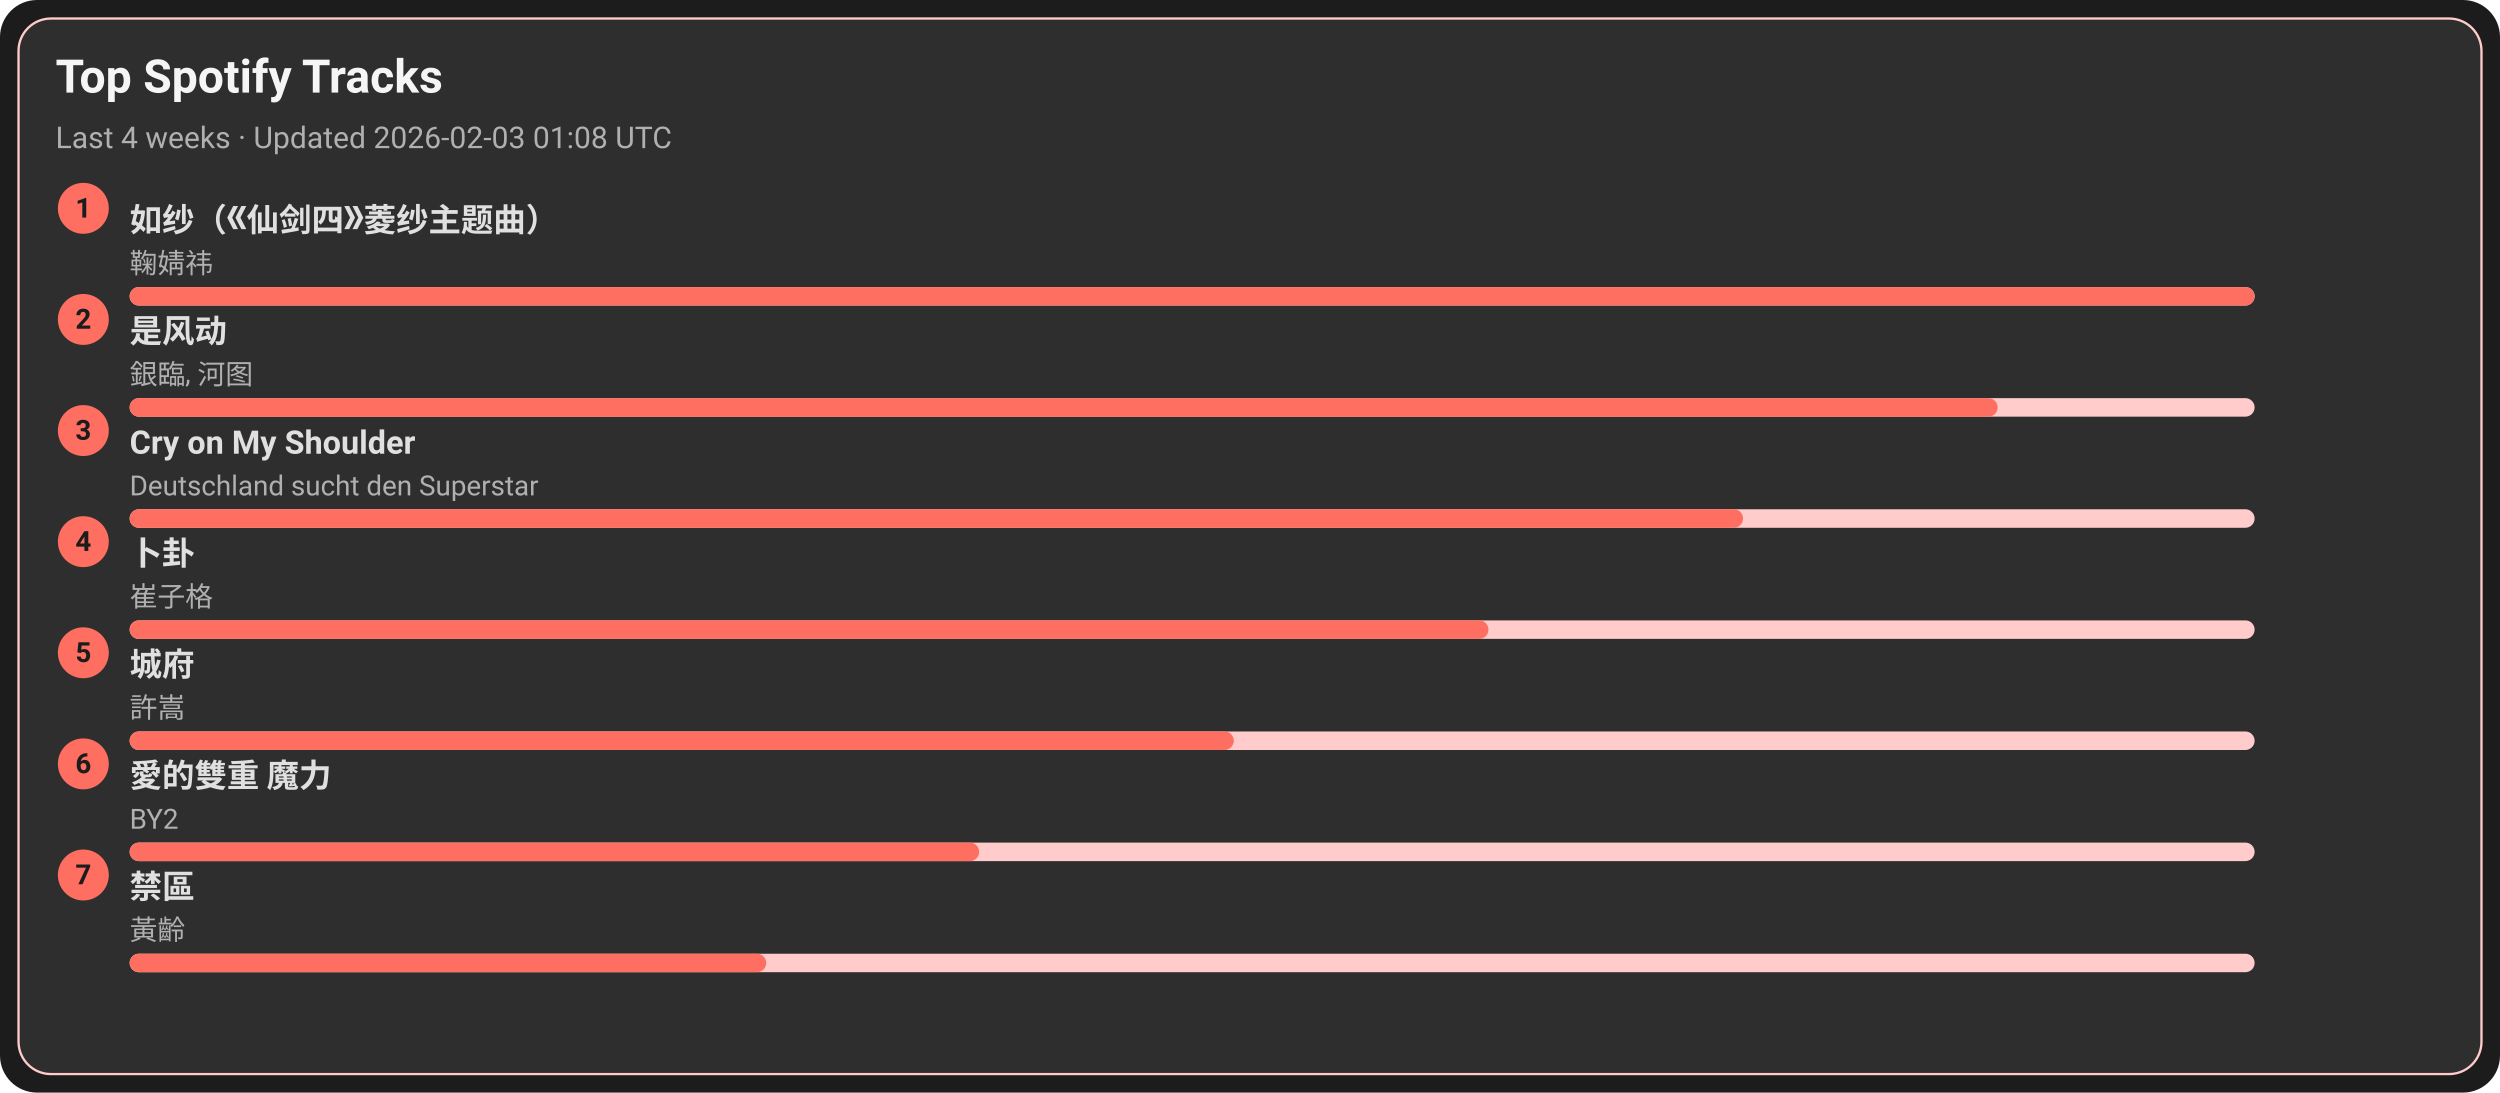
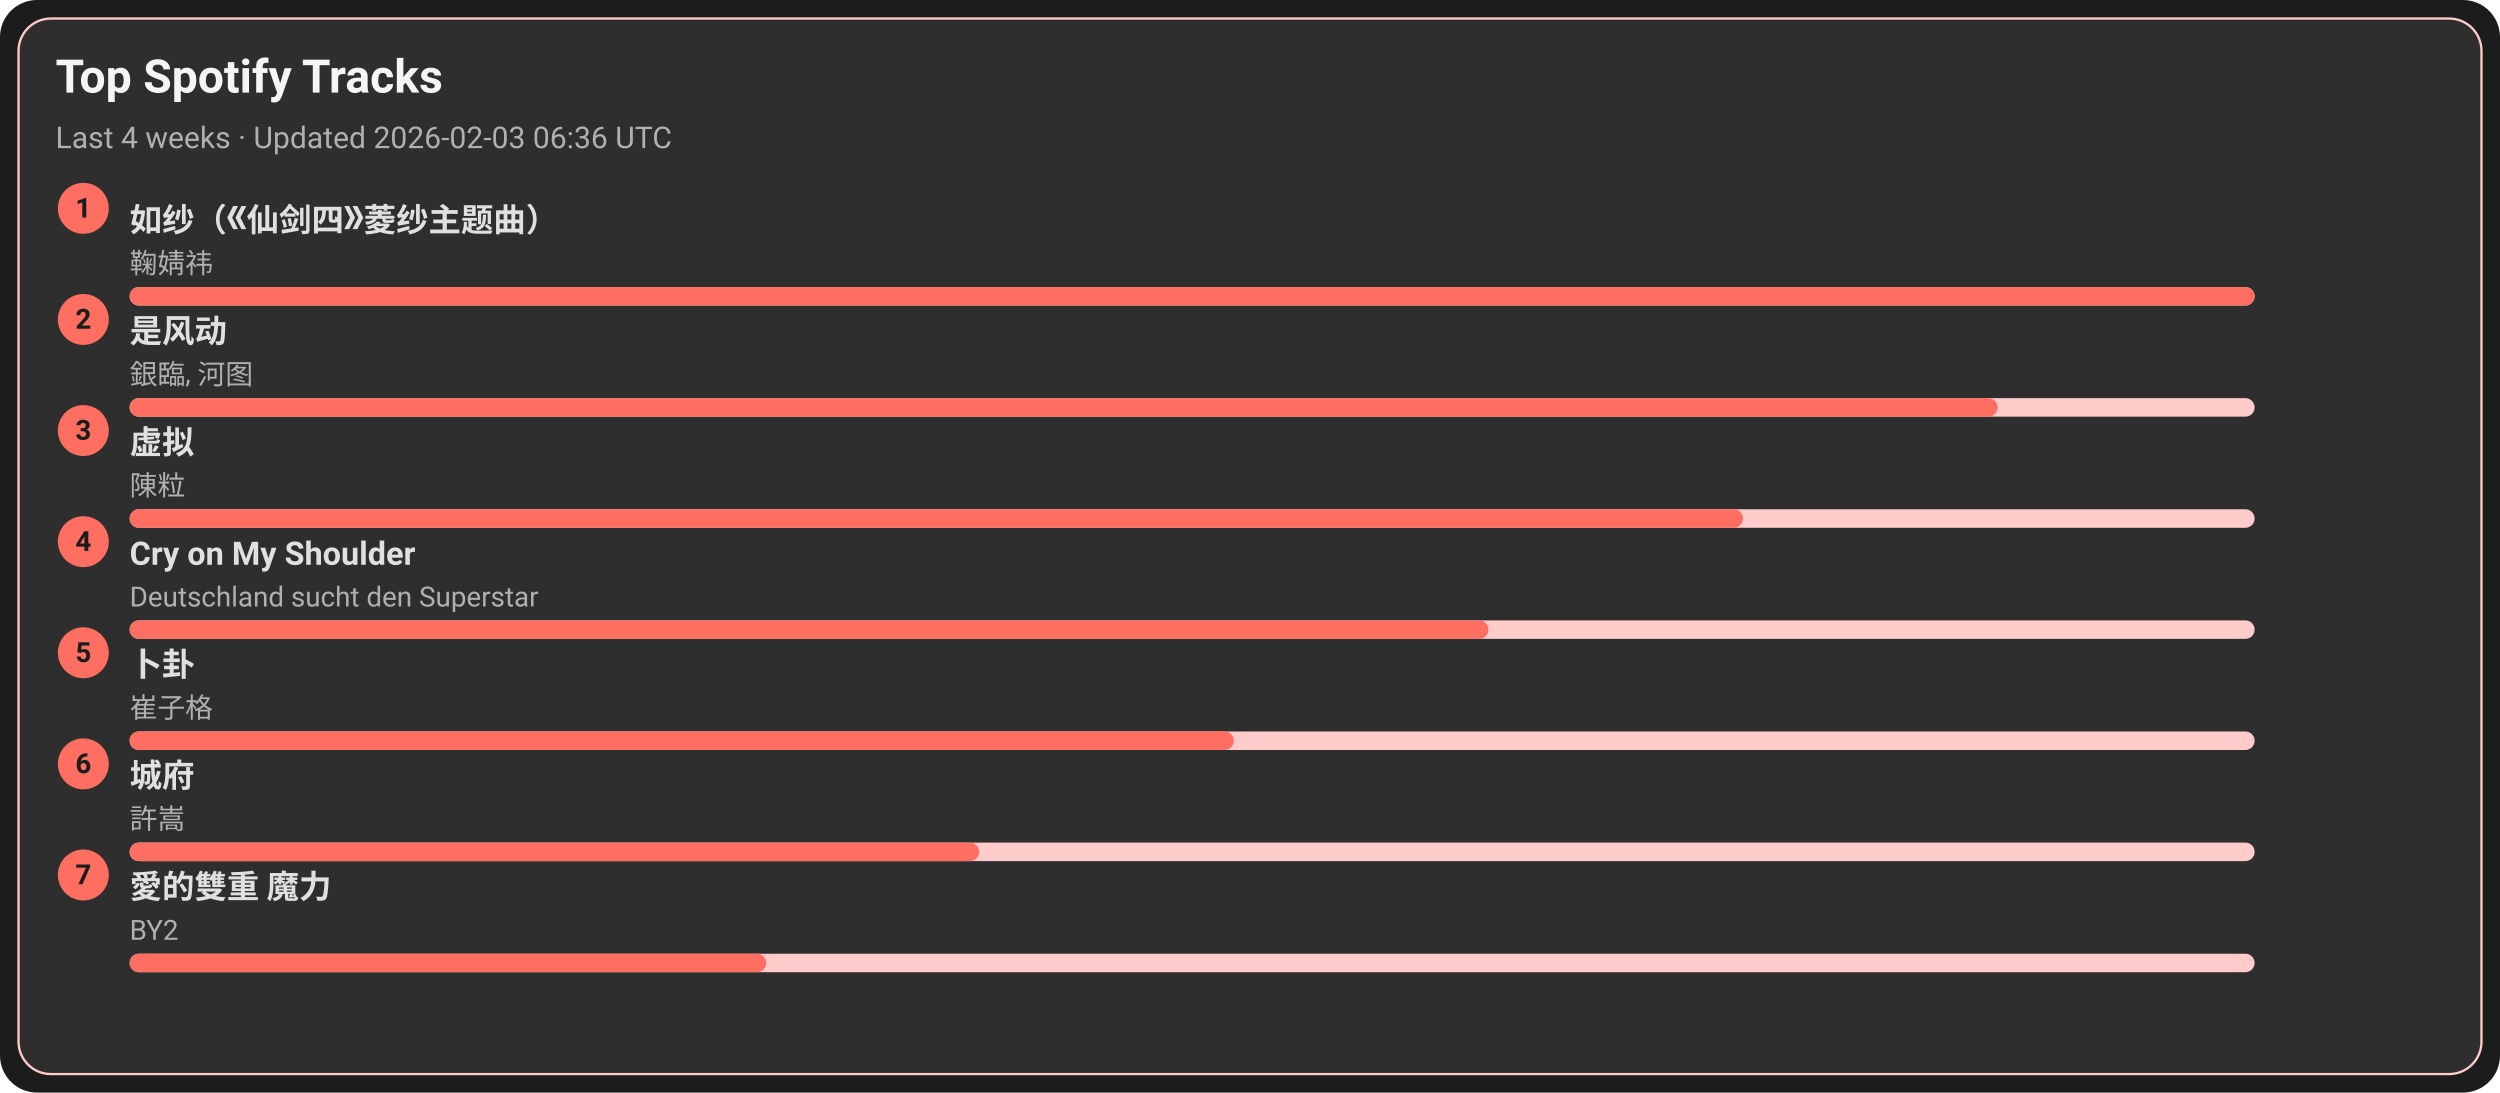
<svg xmlns="http://www.w3.org/2000/svg" width="1080" height="472" viewBox="0 0 1080 472">
  <style>text{font-family:-apple-system,BlinkMacSystemFont,Segoe UI,Roboto,Ubuntu,Helvetica Neue,Arial,Noto Sans,sans-serif}</style>
  <rect width="1080" height="472" rx="16" fill="#1c1c1c" />
  <rect x="8" y="8" width="1064" height="456" rx="14" fill="#2e2e2e" stroke="#ffcccb" />
  <text x="24" y="40" font-size="20" fill="#f5f5f5" font-weight="600">Top Spotify Tracks</text>
-   <text x="24" y="64" font-size="13" fill="#b0b0b0">Last 4 weeks · Updated 2026-02-03 01:08 UTC</text>
+   <text x="24" y="64" font-size="13" fill="#b0b0b0">Last 4 weeks · Updated 2026-02-03 06:36 UTC</text>
  <circle cx="36" cy="90" r="11" fill="#ff6f61" />
  <text x="36" y="94" text-anchor="middle" font-size="12" fill="#1c1c1c" font-weight="700">1</text>
  <a href="https://open.spotify.com/track/69FUNgvEVkNbHq43lgvdme" target="_blank" rel="noopener noreferrer">
    <text x="56" y="100" font-size="14" fill="#e0e0e0" font-weight="600">如纱（《仙剑四》菱纱主题曲）</text>
  </a>
  <text x="56" y="118" font-size="12" fill="#b0b0b0">鞠婧祎</text>
  <rect x="56" y="124" width="918" height="8" rx="4" fill="#ffcccb" />
  <rect x="56" y="124" width="918" height="8" rx="4" fill="#ff6f61" />
  <circle cx="36" cy="138" r="11" fill="#ff6f61" />
  <text x="36" y="142" text-anchor="middle" font-size="12" fill="#1c1c1c" font-weight="700">2</text>
  <a href="https://open.spotify.com/track/3lePQ8c4jq7bTePsXEmslh" target="_blank" rel="noopener noreferrer">
    <text x="56" y="148" font-size="14" fill="#e0e0e0" font-weight="600">是风动</text>
  </a>
  <text x="56" y="166" font-size="12" fill="#b0b0b0">銀臨, 河图</text>
  <rect x="56" y="172" width="918" height="8" rx="4" fill="#ffcccb" />
  <rect x="56" y="172" width="807" height="8" rx="4" fill="#ff6f61" />
  <circle cx="36" cy="186" r="11" fill="#ff6f61" />
  <text x="36" y="190" text-anchor="middle" font-size="12" fill="#1c1c1c" font-weight="700">3</text>
-   <a href="https://open.spotify.com/track/6usmG2MoD0C0Lc2pNgCVWV" target="_blank" rel="noopener noreferrer">
-     <text x="56" y="196" font-size="14" fill="#e0e0e0" font-weight="600">Cry on My Shoulder</text>
+   <a href="https://open.spotify.com/track/5l9sg05BhpfsdLfRvjGsAf" target="_blank" rel="noopener noreferrer">
+     <text x="56" y="196" font-size="14" fill="#e0e0e0" font-weight="600">虚拟</text>
  </a>
-   <text x="56" y="214" font-size="12" fill="#b0b0b0">Deutschland sucht den Superstar</text>
+   <text x="56" y="214" font-size="12" fill="#b0b0b0">陳粒</text>
  <rect x="56" y="220" width="918" height="8" rx="4" fill="#ffcccb" />
  <rect x="56" y="220" width="697" height="8" rx="4" fill="#ff6f61" />
  <circle cx="36" cy="234" r="11" fill="#ff6f61" />
  <text x="36" y="238" text-anchor="middle" font-size="12" fill="#1c1c1c" font-weight="700">4</text>
-   <a href="https://open.spotify.com/track/4ToeYifpQaikbYa7krOD6s" target="_blank" rel="noopener noreferrer">
-     <text x="56" y="244" font-size="14" fill="#e0e0e0" font-weight="600">卜卦</text>
+   <a href="https://open.spotify.com/track/6usmG2MoD0C0Lc2pNgCVWV" target="_blank" rel="noopener noreferrer">
+     <text x="56" y="244" font-size="14" fill="#e0e0e0" font-weight="600">Cry on My Shoulder</text>
  </a>
-   <text x="56" y="262" font-size="12" fill="#b0b0b0">崔子格</text>
+   <text x="56" y="262" font-size="12" fill="#b0b0b0">Deutschland sucht den Superstar</text>
  <rect x="56" y="268" width="918" height="8" rx="4" fill="#ffcccb" />
  <rect x="56" y="268" width="587" height="8" rx="4" fill="#ff6f61" />
  <circle cx="36" cy="282" r="11" fill="#ff6f61" />
  <text x="36" y="286" text-anchor="middle" font-size="12" fill="#1c1c1c" font-weight="700">5</text>
-   <a href="https://open.spotify.com/track/4AmlSf7hye0QVpnHCcEoEw" target="_blank" rel="noopener noreferrer">
-     <text x="56" y="292" font-size="14" fill="#e0e0e0" font-weight="600">城府</text>
+   <a href="https://open.spotify.com/track/4ToeYifpQaikbYa7krOD6s" target="_blank" rel="noopener noreferrer">
+     <text x="56" y="292" font-size="14" fill="#e0e0e0" font-weight="600">卜卦</text>
  </a>
-   <text x="56" y="310" font-size="12" fill="#b0b0b0">許嵩</text>
+   <text x="56" y="310" font-size="12" fill="#b0b0b0">崔子格</text>
  <rect x="56" y="316" width="918" height="8" rx="4" fill="#ffcccb" />
  <rect x="56" y="316" width="477" height="8" rx="4" fill="#ff6f61" />
  <circle cx="36" cy="330" r="11" fill="#ff6f61" />
  <text x="36" y="334" text-anchor="middle" font-size="12" fill="#1c1c1c" font-weight="700">6</text>
-   <a href="https://open.spotify.com/track/0yYmS4k3R0TTdDhvOBxRVp" target="_blank" rel="noopener noreferrer">
-     <text x="56" y="340" font-size="14" fill="#e0e0e0" font-weight="600">愛的雙重 魔力</text>
+   <a href="https://open.spotify.com/track/4AmlSf7hye0QVpnHCcEoEw" target="_blank" rel="noopener noreferrer">
+     <text x="56" y="340" font-size="14" fill="#e0e0e0" font-weight="600">城府</text>
  </a>
-   <text x="56" y="358" font-size="12" fill="#b0b0b0">BY2</text>
+   <text x="56" y="358" font-size="12" fill="#b0b0b0">許嵩</text>
  <rect x="56" y="364" width="918" height="8" rx="4" fill="#ffcccb" />
  <rect x="56" y="364" width="367" height="8" rx="4" fill="#ff6f61" />
  <circle cx="36" cy="378" r="11" fill="#ff6f61" />
  <text x="36" y="382" text-anchor="middle" font-size="12" fill="#1c1c1c" font-weight="700">7</text>
-   <a href="https://open.spotify.com/track/5HAMeMgu9hGL5a8ZwNz6cp" target="_blank" rel="noopener noreferrer">
-     <text x="56" y="388" font-size="14" fill="#e0e0e0" font-weight="600">禁區</text>
+   <a href="https://open.spotify.com/track/0yYmS4k3R0TTdDhvOBxRVp" target="_blank" rel="noopener noreferrer">
+     <text x="56" y="388" font-size="14" fill="#e0e0e0" font-weight="600">愛的雙重 魔力</text>
  </a>
-   <text x="56" y="406" font-size="12" fill="#b0b0b0">黃齡</text>
+   <text x="56" y="406" font-size="12" fill="#b0b0b0">BY2</text>
  <rect x="56" y="412" width="918" height="8" rx="4" fill="#ffcccb" />
  <rect x="56" y="412" width="275" height="8" rx="4" fill="#ff6f61" />
</svg>
